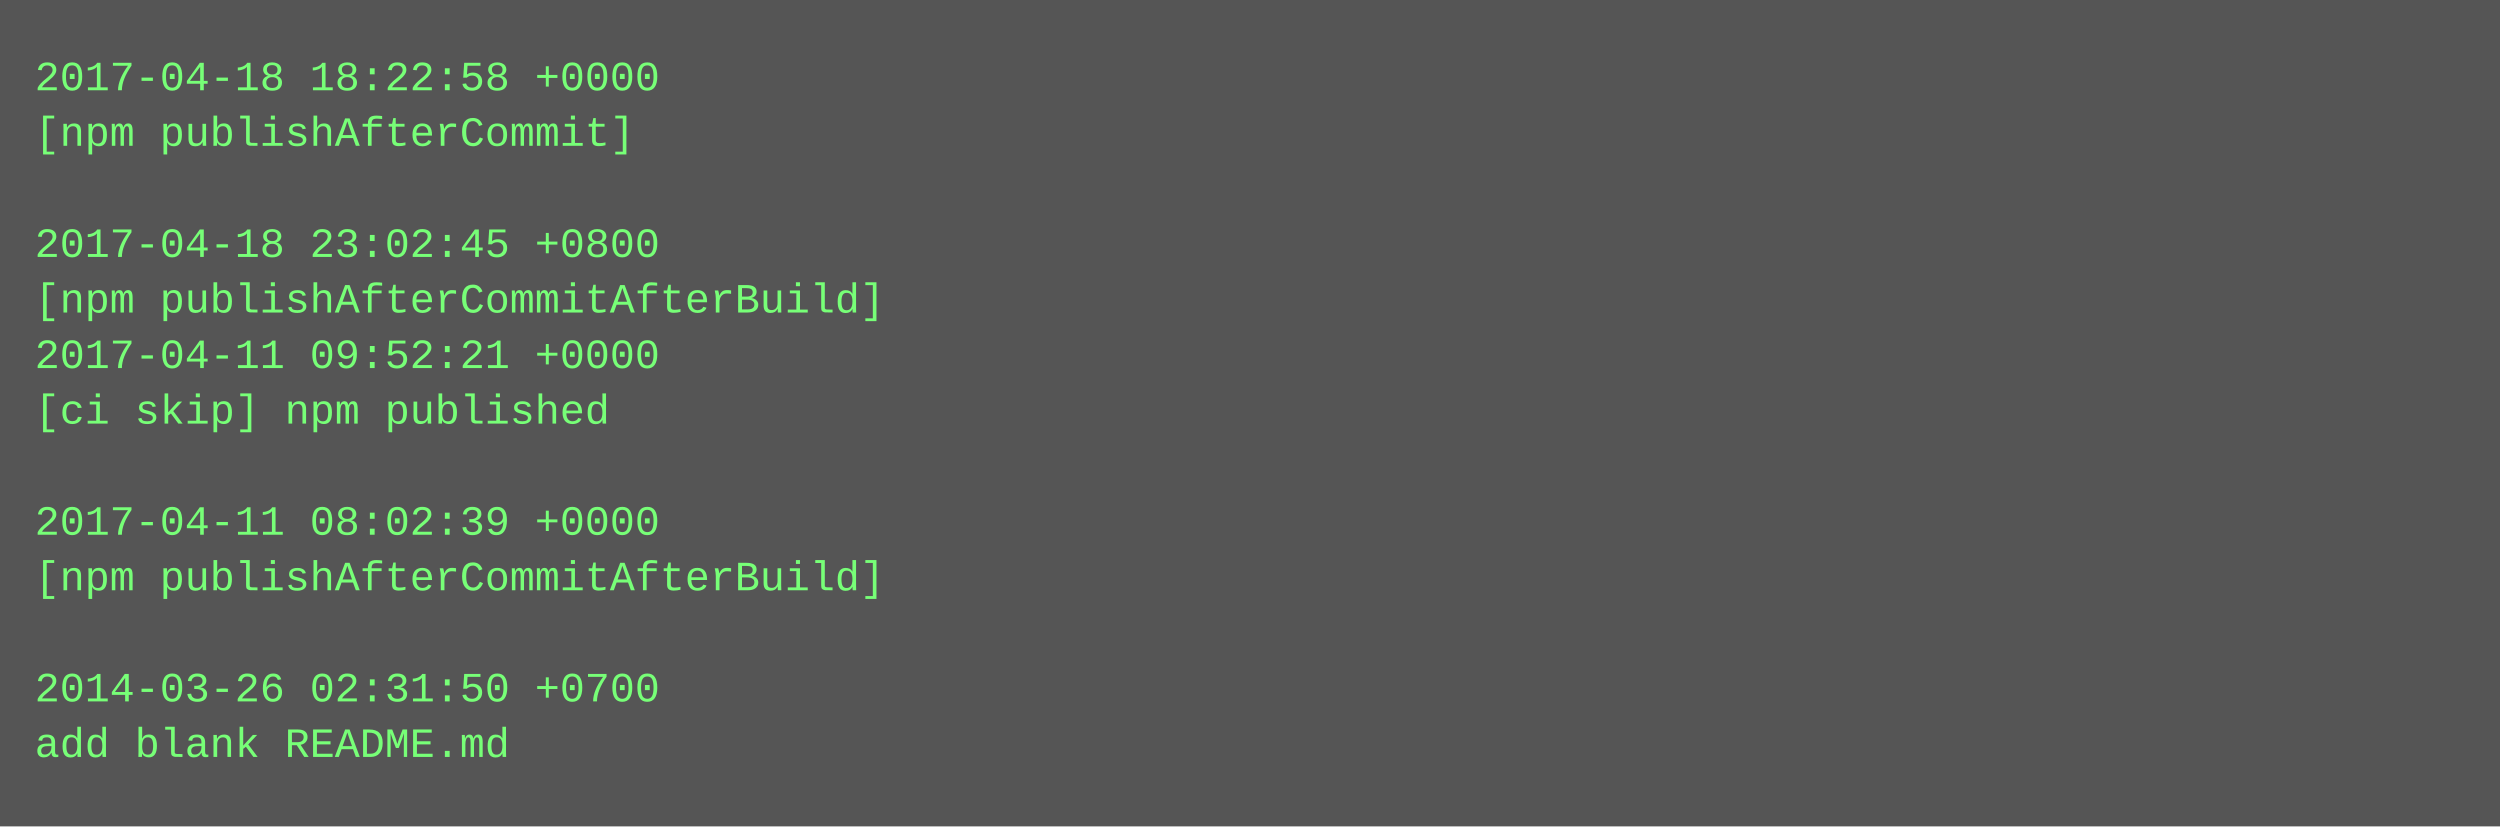
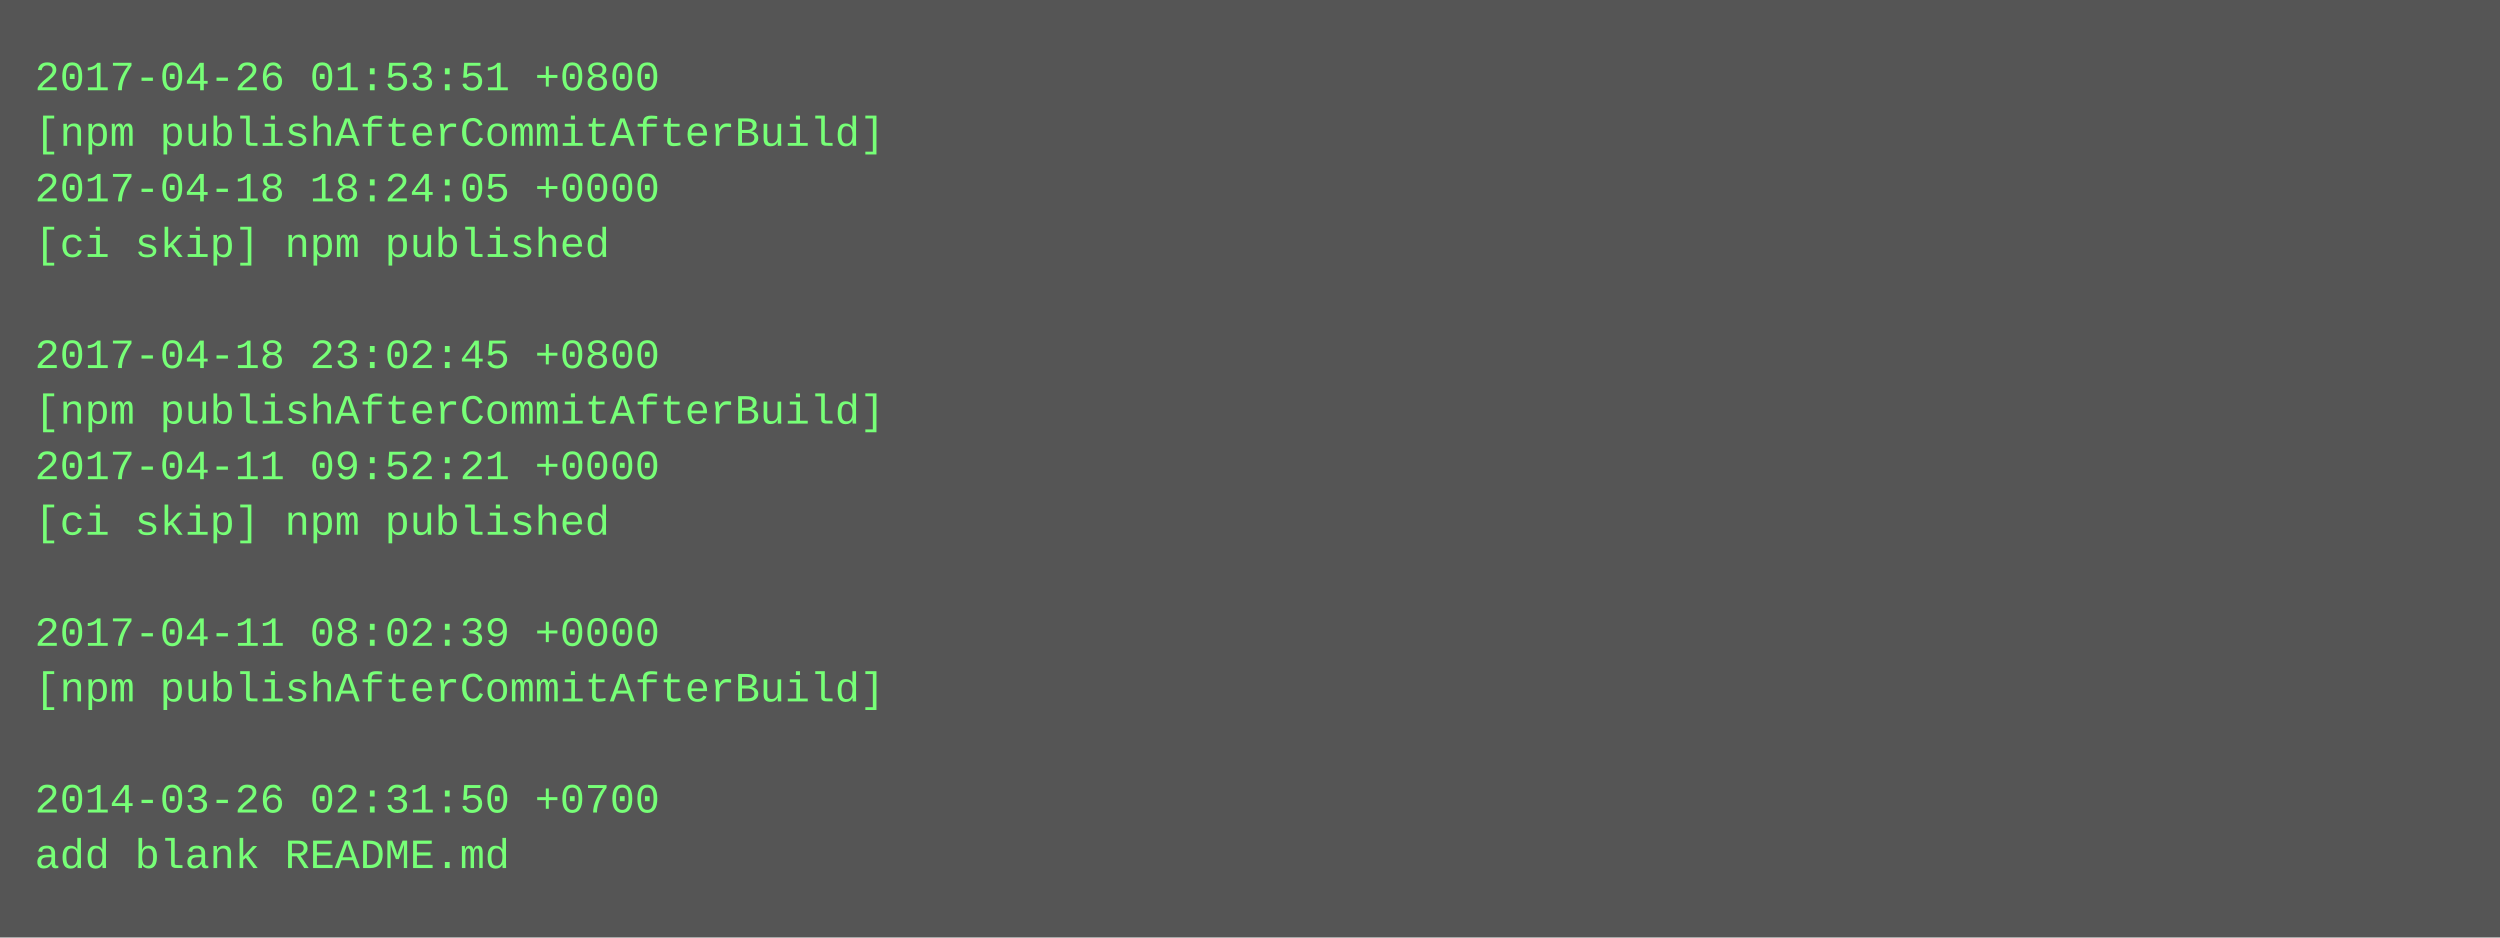
- <svg xmlns="http://www.w3.org/2000/svg" height="238" width="720">
-   <rect height="238" fill="#555" width="720" />
+ <svg xmlns="http://www.w3.org/2000/svg" height="270" width="720">
+   <rect height="270" fill="#555" width="720" />
  <text fill="#7f7" font-family="Courier New" font-size="12" xml:space="preserve">
-     <tspan x="10" y="26">2017-04-18 18:22:58 +0000</tspan>
-     <tspan x="10" y="42">[npm publishAfterCommit]</tspan>
-     <tspan x="10" y="58" />
-     <tspan x="10" y="74">2017-04-18 23:02:45 +0800</tspan>
-     <tspan x="10" y="90">[npm publishAfterCommitAfterBuild]</tspan>
-     <tspan x="10" y="106">2017-04-11 09:52:21 +0000</tspan>
-     <tspan x="10" y="122">[ci skip] npm published</tspan>
-     <tspan x="10" y="138" />
-     <tspan x="10" y="154">2017-04-11 08:02:39 +0000</tspan>
-     <tspan x="10" y="170">[npm publishAfterCommitAfterBuild]</tspan>
-     <tspan x="10" y="186" />
-     <tspan x="10" y="202">2014-03-26 02:31:50 +0700</tspan>
-     <tspan x="10" y="218">add blank README.md</tspan>
+     <tspan x="10" y="26">2017-04-26 01:53:51 +0800</tspan>
+     <tspan x="10" y="42">[npm publishAfterCommitAfterBuild]</tspan>
+     <tspan x="10" y="58">2017-04-18 18:24:05 +0000</tspan>
+     <tspan x="10" y="74">[ci skip] npm published</tspan>
+     <tspan x="10" y="90" />
+     <tspan x="10" y="106">2017-04-18 23:02:45 +0800</tspan>
+     <tspan x="10" y="122">[npm publishAfterCommitAfterBuild]</tspan>
+     <tspan x="10" y="138">2017-04-11 09:52:21 +0000</tspan>
+     <tspan x="10" y="154">[ci skip] npm published</tspan>
+     <tspan x="10" y="170" />
+     <tspan x="10" y="186">2017-04-11 08:02:39 +0000</tspan>
+     <tspan x="10" y="202">[npm publishAfterCommitAfterBuild]</tspan>
+     <tspan x="10" y="218" />
+     <tspan x="10" y="234">2014-03-26 02:31:50 +0700</tspan>
+     <tspan x="10" y="250">add blank README.md</tspan>
  </text>
</svg>
